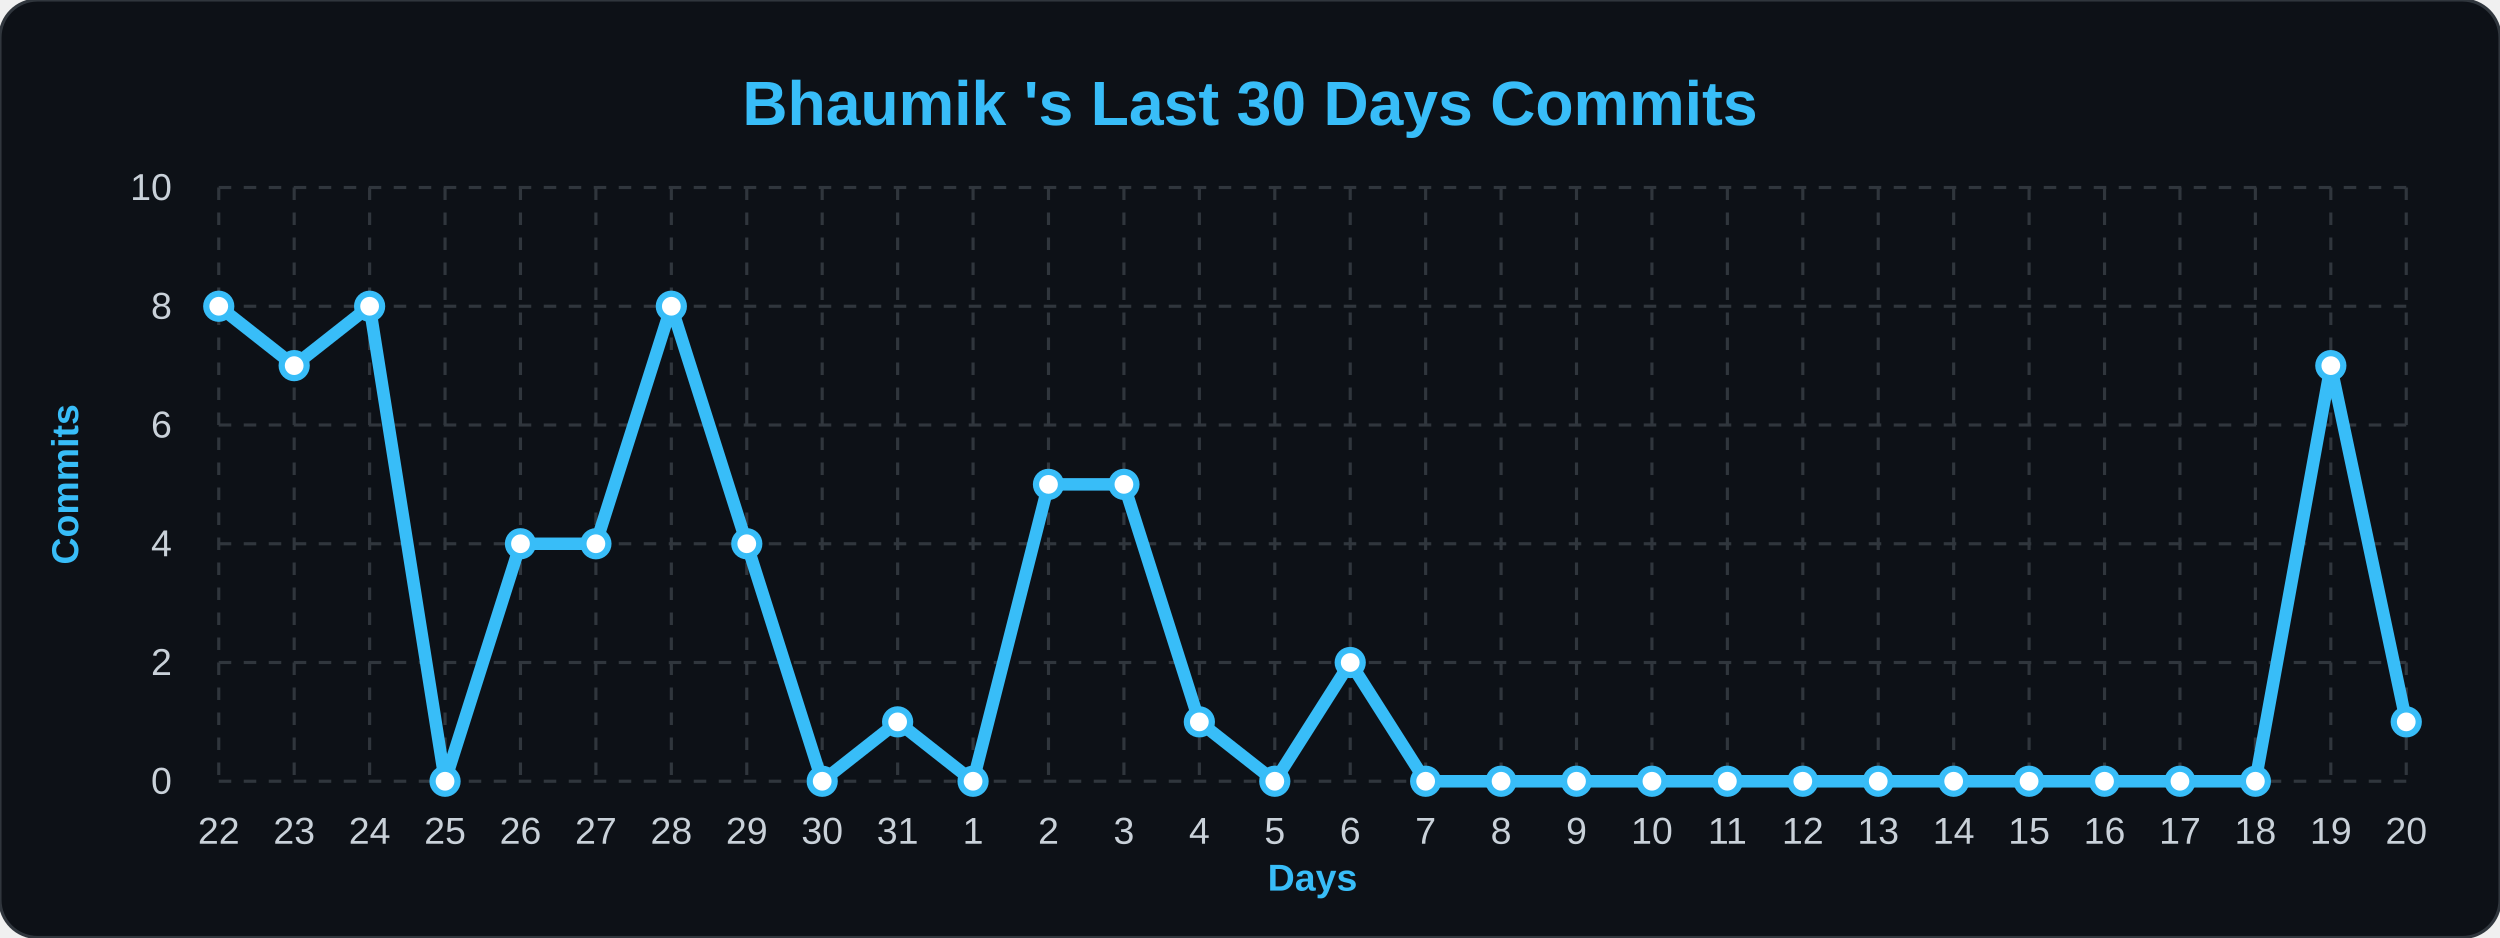
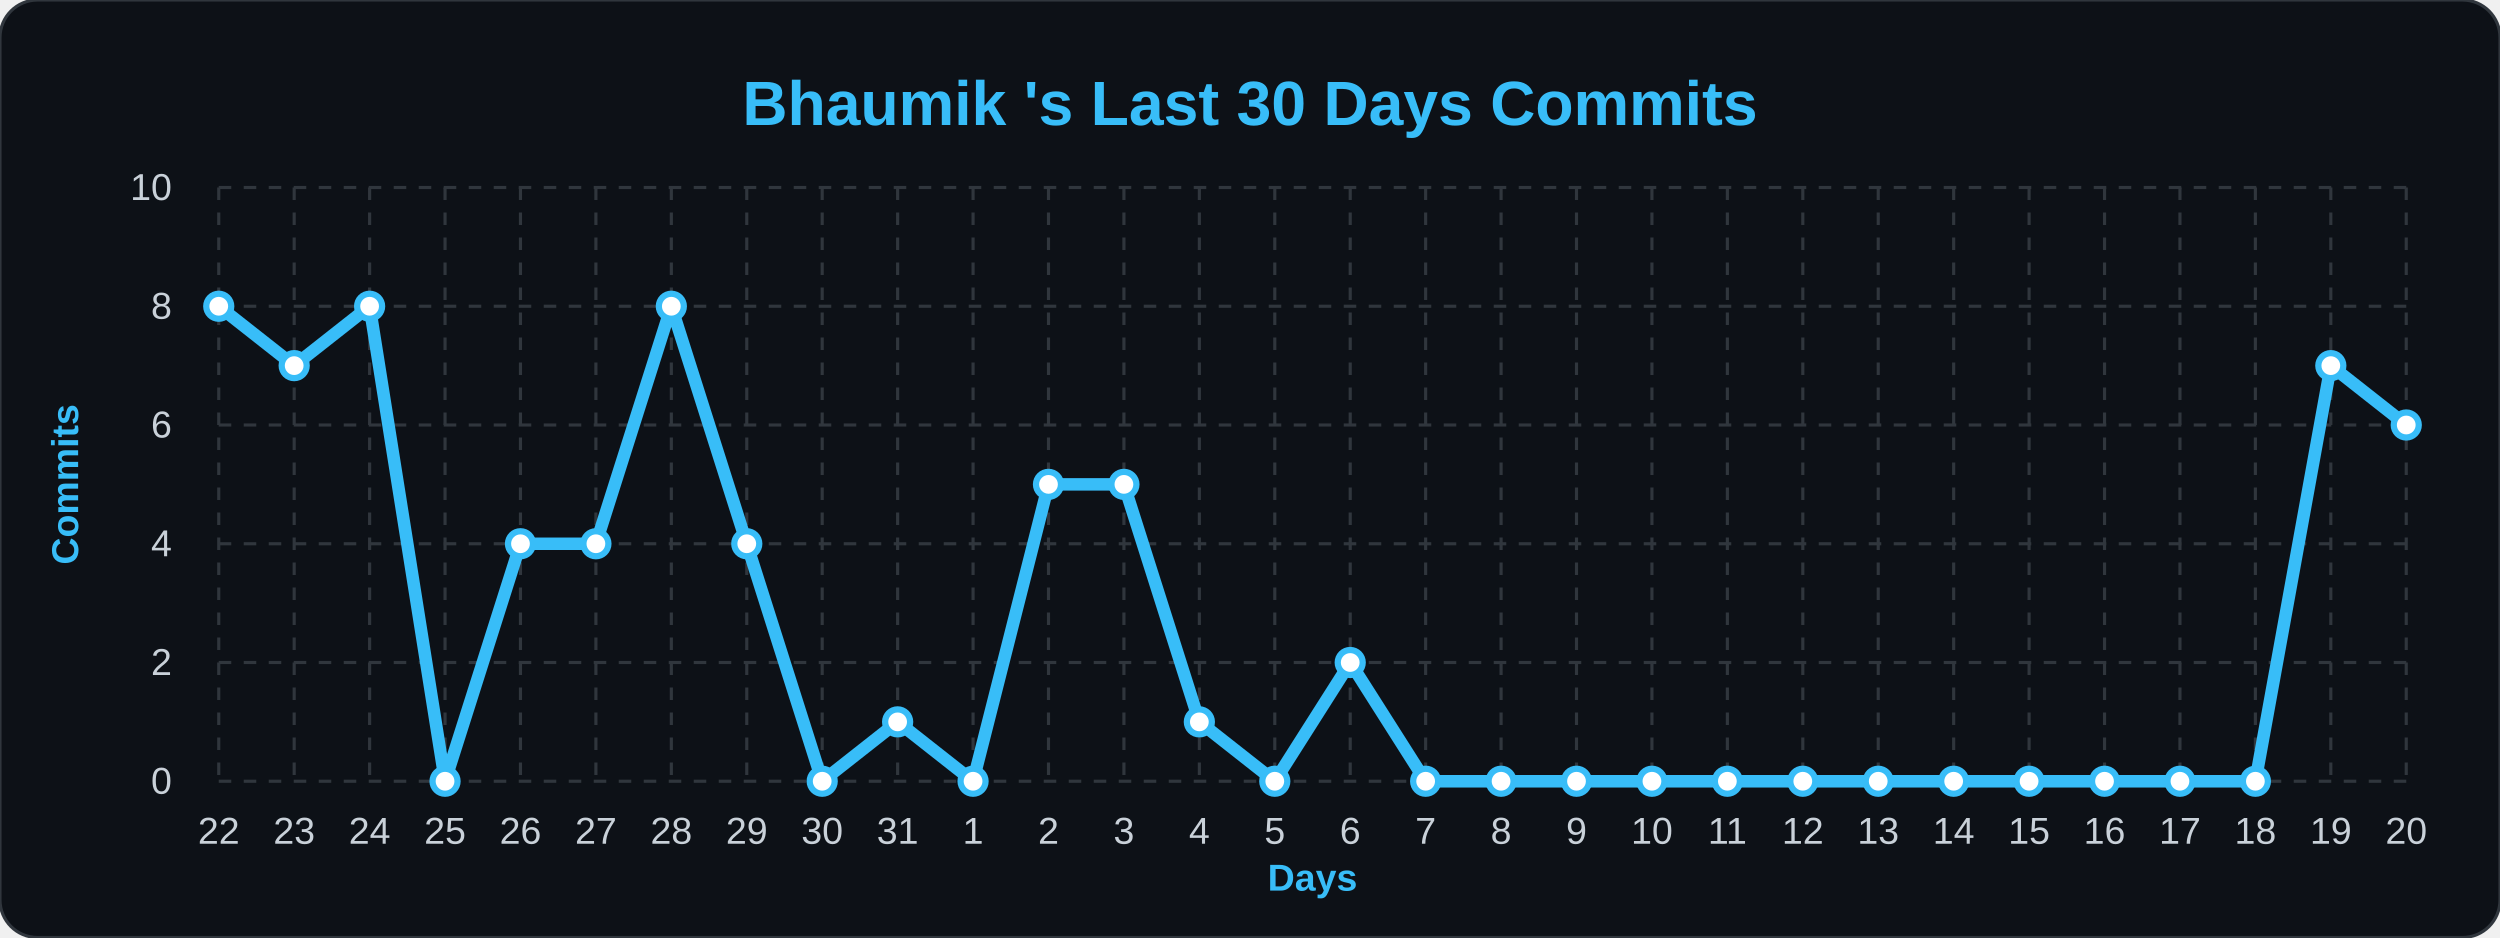
<svg xmlns="http://www.w3.org/2000/svg" width="100%" viewBox="0 0 800 300">
  <style>
        .bg { fill: #0d1117; }
        .title { font: bold 20px 'Segoe UI', Arial, sans-serif; fill: #38bdf8; }
        .axis-label { font: bold 12px 'Segoe UI', Arial, sans-serif; fill: #38bdf8; }
        .tick-label { font: 12px 'Segoe UI', Arial, sans-serif; fill: #c9d1d9; }
        .grid { stroke: #30363d; stroke-width: 1; stroke-dasharray: 4 4; }
        .line { fill: none; stroke: #38bdf8; stroke-width: 4; stroke-linejoin: round; }
        .dot { fill: #ffffff; stroke: #38bdf8; stroke-width: 2; }
    </style>
  <rect width="800" height="300" rx="12" class="bg" stroke="#30363d" stroke-width="1" />
  <text x="400" y="40" class="title" text-anchor="middle">Bhaumik 's Last 30 Days Commits</text>
  <text x="25" y="155" class="axis-label" text-anchor="middle" transform="rotate(-90 25,155)">Commits</text>
  <text x="420" y="285" class="axis-label" text-anchor="middle">Days</text>
  <line x1="70" y1="250.0" x2="770" y2="250.0" class="grid" />
  <text x="55" y="254.0" class="tick-label" text-anchor="end">0</text>
  <line x1="70" y1="212.0" x2="770" y2="212.0" class="grid" />
  <text x="55" y="216.0" class="tick-label" text-anchor="end">2</text>
  <line x1="70" y1="174.0" x2="770" y2="174.0" class="grid" />
  <text x="55" y="178.0" class="tick-label" text-anchor="end">4</text>
  <line x1="70" y1="136.0" x2="770" y2="136.0" class="grid" />
  <text x="55" y="140.0" class="tick-label" text-anchor="end">6</text>
  <line x1="70" y1="98.0" x2="770" y2="98.0" class="grid" />
  <text x="55" y="102.0" class="tick-label" text-anchor="end">8</text>
  <line x1="70" y1="60.0" x2="770" y2="60.0" class="grid" />
  <text x="55" y="64.0" class="tick-label" text-anchor="end">10</text>
  <line x1="70.0" y1="60" x2="70.0" y2="250" class="grid" />
  <text x="70.0" y="270" class="tick-label" text-anchor="middle">22</text>
  <line x1="94.138" y1="60" x2="94.138" y2="250" class="grid" />
  <text x="94.138" y="270" class="tick-label" text-anchor="middle">23</text>
  <line x1="118.276" y1="60" x2="118.276" y2="250" class="grid" />
  <text x="118.276" y="270" class="tick-label" text-anchor="middle">24</text>
  <line x1="142.414" y1="60" x2="142.414" y2="250" class="grid" />
  <text x="142.414" y="270" class="tick-label" text-anchor="middle">25</text>
  <line x1="166.552" y1="60" x2="166.552" y2="250" class="grid" />
  <text x="166.552" y="270" class="tick-label" text-anchor="middle">26</text>
  <line x1="190.69" y1="60" x2="190.69" y2="250" class="grid" />
  <text x="190.69" y="270" class="tick-label" text-anchor="middle">27</text>
  <line x1="214.828" y1="60" x2="214.828" y2="250" class="grid" />
  <text x="214.828" y="270" class="tick-label" text-anchor="middle">28</text>
  <line x1="238.966" y1="60" x2="238.966" y2="250" class="grid" />
  <text x="238.966" y="270" class="tick-label" text-anchor="middle">29</text>
  <line x1="263.103" y1="60" x2="263.103" y2="250" class="grid" />
  <text x="263.103" y="270" class="tick-label" text-anchor="middle">30</text>
  <line x1="287.241" y1="60" x2="287.241" y2="250" class="grid" />
  <text x="287.241" y="270" class="tick-label" text-anchor="middle">31</text>
  <line x1="311.379" y1="60" x2="311.379" y2="250" class="grid" />
  <text x="311.379" y="270" class="tick-label" text-anchor="middle">1</text>
  <line x1="335.517" y1="60" x2="335.517" y2="250" class="grid" />
  <text x="335.517" y="270" class="tick-label" text-anchor="middle">2</text>
  <line x1="359.655" y1="60" x2="359.655" y2="250" class="grid" />
  <text x="359.655" y="270" class="tick-label" text-anchor="middle">3</text>
  <line x1="383.793" y1="60" x2="383.793" y2="250" class="grid" />
  <text x="383.793" y="270" class="tick-label" text-anchor="middle">4</text>
  <line x1="407.931" y1="60" x2="407.931" y2="250" class="grid" />
  <text x="407.931" y="270" class="tick-label" text-anchor="middle">5</text>
  <line x1="432.069" y1="60" x2="432.069" y2="250" class="grid" />
  <text x="432.069" y="270" class="tick-label" text-anchor="middle">6</text>
  <line x1="456.207" y1="60" x2="456.207" y2="250" class="grid" />
  <text x="456.207" y="270" class="tick-label" text-anchor="middle">7</text>
  <line x1="480.345" y1="60" x2="480.345" y2="250" class="grid" />
  <text x="480.345" y="270" class="tick-label" text-anchor="middle">8</text>
  <line x1="504.483" y1="60" x2="504.483" y2="250" class="grid" />
  <text x="504.483" y="270" class="tick-label" text-anchor="middle">9</text>
  <line x1="528.621" y1="60" x2="528.621" y2="250" class="grid" />
  <text x="528.621" y="270" class="tick-label" text-anchor="middle">10</text>
  <line x1="552.759" y1="60" x2="552.759" y2="250" class="grid" />
  <text x="552.759" y="270" class="tick-label" text-anchor="middle">11</text>
  <line x1="576.897" y1="60" x2="576.897" y2="250" class="grid" />
  <text x="576.897" y="270" class="tick-label" text-anchor="middle">12</text>
  <line x1="601.034" y1="60" x2="601.034" y2="250" class="grid" />
  <text x="601.034" y="270" class="tick-label" text-anchor="middle">13</text>
  <line x1="625.172" y1="60" x2="625.172" y2="250" class="grid" />
  <text x="625.172" y="270" class="tick-label" text-anchor="middle">14</text>
  <line x1="649.31" y1="60" x2="649.31" y2="250" class="grid" />
  <text x="649.31" y="270" class="tick-label" text-anchor="middle">15</text>
  <line x1="673.448" y1="60" x2="673.448" y2="250" class="grid" />
  <text x="673.448" y="270" class="tick-label" text-anchor="middle">16</text>
  <line x1="697.586" y1="60" x2="697.586" y2="250" class="grid" />
  <text x="697.586" y="270" class="tick-label" text-anchor="middle">17</text>
  <line x1="721.724" y1="60" x2="721.724" y2="250" class="grid" />
  <text x="721.724" y="270" class="tick-label" text-anchor="middle">18</text>
  <line x1="745.862" y1="60" x2="745.862" y2="250" class="grid" />
  <text x="745.862" y="270" class="tick-label" text-anchor="middle">19</text>
  <line x1="770.0" y1="60" x2="770.0" y2="250" class="grid" />
  <text x="770.0" y="270" class="tick-label" text-anchor="middle">20</text>
-   <path d="M 70.0,98.0 L 94.138,117.0 L 118.276,98.0 L 142.414,250.0 L 166.552,174.0 L 190.69,174.0 L 214.828,98.0 L 238.966,174.0 L 263.103,250.0 L 287.241,231.0 L 311.379,250.0 L 335.517,155.0 L 359.655,155.0 L 383.793,231.0 L 407.931,250.0 L 432.069,212.0 L 456.207,250.0 L 480.345,250.0 L 504.483,250.0 L 528.621,250.0 L 552.759,250.0 L 576.897,250.0 L 601.034,250.0 L 625.172,250.0 L 649.31,250.0 L 673.448,250.0 L 697.586,250.0 L 721.724,250.0 L 745.862,117.0 L 770.0,231.0" class="line" />
+   <path d="M 70.0,98.0 L 94.138,117.0 L 118.276,98.0 L 142.414,250.0 L 166.552,174.0 L 190.69,174.0 L 214.828,98.0 L 238.966,174.0 L 263.103,250.0 L 287.241,231.0 L 311.379,250.0 L 335.517,155.0 L 359.655,155.0 L 383.793,231.0 L 407.931,250.0 L 432.069,212.0 L 456.207,250.0 L 480.345,250.0 L 504.483,250.0 L 528.621,250.0 L 552.759,250.0 L 576.897,250.0 L 601.034,250.0 L 625.172,250.0 L 649.31,250.0 L 673.448,250.0 L 697.586,250.0 L 721.724,250.0 L 745.862,117.0 L 770.0,136.0" class="line" />
  <g>
    <circle cx="70.0" cy="98.0" r="4" class="dot" />
  </g>
  <g>
    <circle cx="94.138" cy="117.0" r="4" class="dot" />
  </g>
  <g>
    <circle cx="118.276" cy="98.0" r="4" class="dot" />
  </g>
  <g>
    <circle cx="142.414" cy="250.0" r="4" class="dot" />
  </g>
  <g>
    <circle cx="166.552" cy="174.0" r="4" class="dot" />
  </g>
  <g>
    <circle cx="190.69" cy="174.0" r="4" class="dot" />
  </g>
  <g>
    <circle cx="214.828" cy="98.0" r="4" class="dot" />
  </g>
  <g>
    <circle cx="238.966" cy="174.0" r="4" class="dot" />
  </g>
  <g>
    <circle cx="263.103" cy="250.0" r="4" class="dot" />
  </g>
  <g>
    <circle cx="287.241" cy="231.0" r="4" class="dot" />
  </g>
  <g>
    <circle cx="311.379" cy="250.0" r="4" class="dot" />
  </g>
  <g>
    <circle cx="335.517" cy="155.0" r="4" class="dot" />
  </g>
  <g>
    <circle cx="359.655" cy="155.0" r="4" class="dot" />
  </g>
  <g>
    <circle cx="383.793" cy="231.0" r="4" class="dot" />
  </g>
  <g>
    <circle cx="407.931" cy="250.0" r="4" class="dot" />
  </g>
  <g>
    <circle cx="432.069" cy="212.0" r="4" class="dot" />
  </g>
  <g>
    <circle cx="456.207" cy="250.0" r="4" class="dot" />
  </g>
  <g>
    <circle cx="480.345" cy="250.0" r="4" class="dot" />
  </g>
  <g>
    <circle cx="504.483" cy="250.0" r="4" class="dot" />
  </g>
  <g>
    <circle cx="528.621" cy="250.0" r="4" class="dot" />
  </g>
  <g>
    <circle cx="552.759" cy="250.0" r="4" class="dot" />
  </g>
  <g>
    <circle cx="576.897" cy="250.0" r="4" class="dot" />
  </g>
  <g>
    <circle cx="601.034" cy="250.0" r="4" class="dot" />
  </g>
  <g>
    <circle cx="625.172" cy="250.0" r="4" class="dot" />
  </g>
  <g>
    <circle cx="649.31" cy="250.0" r="4" class="dot" />
  </g>
  <g>
    <circle cx="673.448" cy="250.0" r="4" class="dot" />
  </g>
  <g>
    <circle cx="697.586" cy="250.0" r="4" class="dot" />
  </g>
  <g>
    <circle cx="721.724" cy="250.0" r="4" class="dot" />
  </g>
  <g>
    <circle cx="745.862" cy="117.0" r="4" class="dot" />
  </g>
  <g>
-     <circle cx="770.0" cy="231.0" r="4" class="dot" />
+     <circle cx="770.0" cy="136.0" r="4" class="dot" />
  </g>
</svg>
